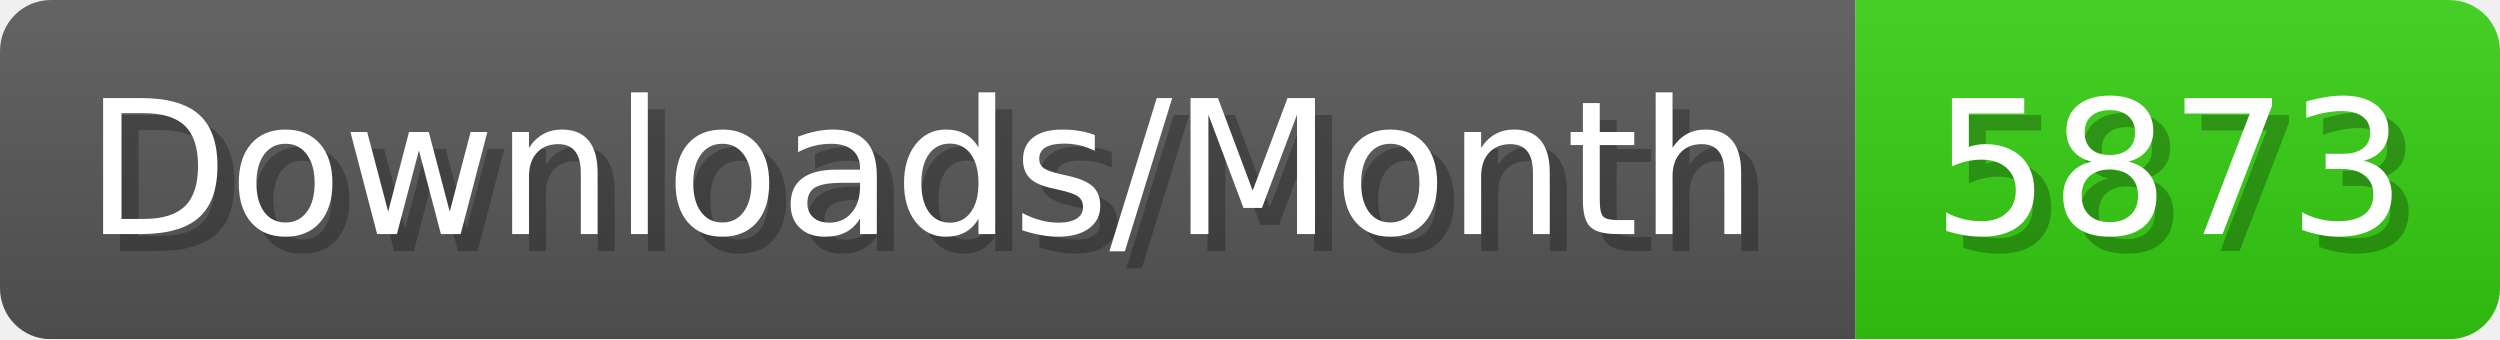
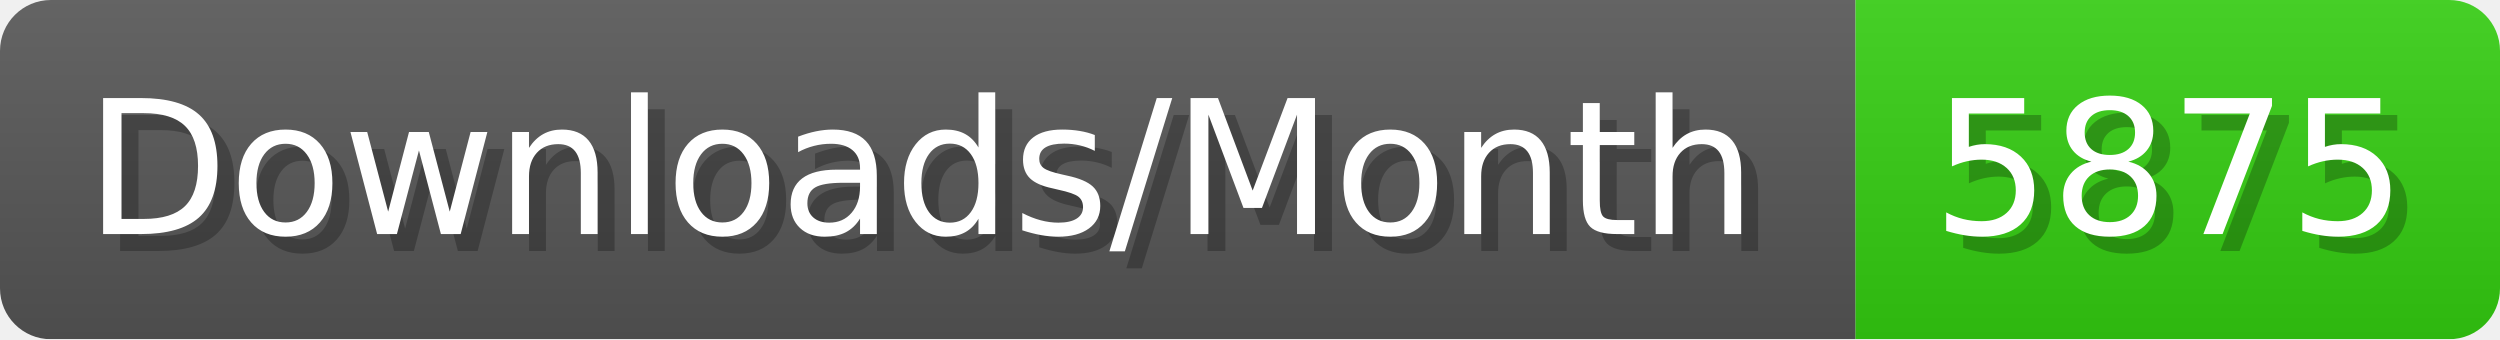
- <svg xmlns="http://www.w3.org/2000/svg" width="147.4" height="20" viewBox="0 0 1474 200" role="img" aria-label="Downloads/Month: 5873">
+ <svg xmlns="http://www.w3.org/2000/svg" width="147.4" height="20" viewBox="0 0 1474 200" role="img" aria-label="Downloads/Month: 5875">
  <linearGradient id="YlXUI" x2="0" y2="100%">
    <stop offset="0" stop-opacity=".1" stop-color="#EEE" />
    <stop offset="1" stop-opacity=".1" />
  </linearGradient>
  <mask id="JHhop">
    <rect width="1474" height="200" rx="30" fill="#FFF" />
  </mask>
  <g mask="url(#JHhop)">
    <rect width="1094" height="200" fill="#555" />
    <rect width="380" height="200" fill="#3C1" x="1094" />
    <rect width="1474" height="200" fill="url(#YlXUI)" />
  </g>
  <g aria-hidden="true" fill="#fff" text-anchor="start" font-family="Verdana,DejaVu Sans,sans-serif" font-size="110">
    <text x="60" y="148" textLength="994" fill="#000" opacity="0.25">Downloads/Month</text>
    <text x="50" y="138" textLength="994">Downloads/Month</text>
-     <text x="1149" y="148" textLength="280" fill="#000" opacity="0.25">5873</text>
-     <text x="1139" y="138" textLength="280">5873</text>
+     <text x="1149" y="148" textLength="280" fill="#000" opacity="0.25">5875</text>
+     <text x="1139" y="138" textLength="280">5875</text>
  </g>
</svg>
